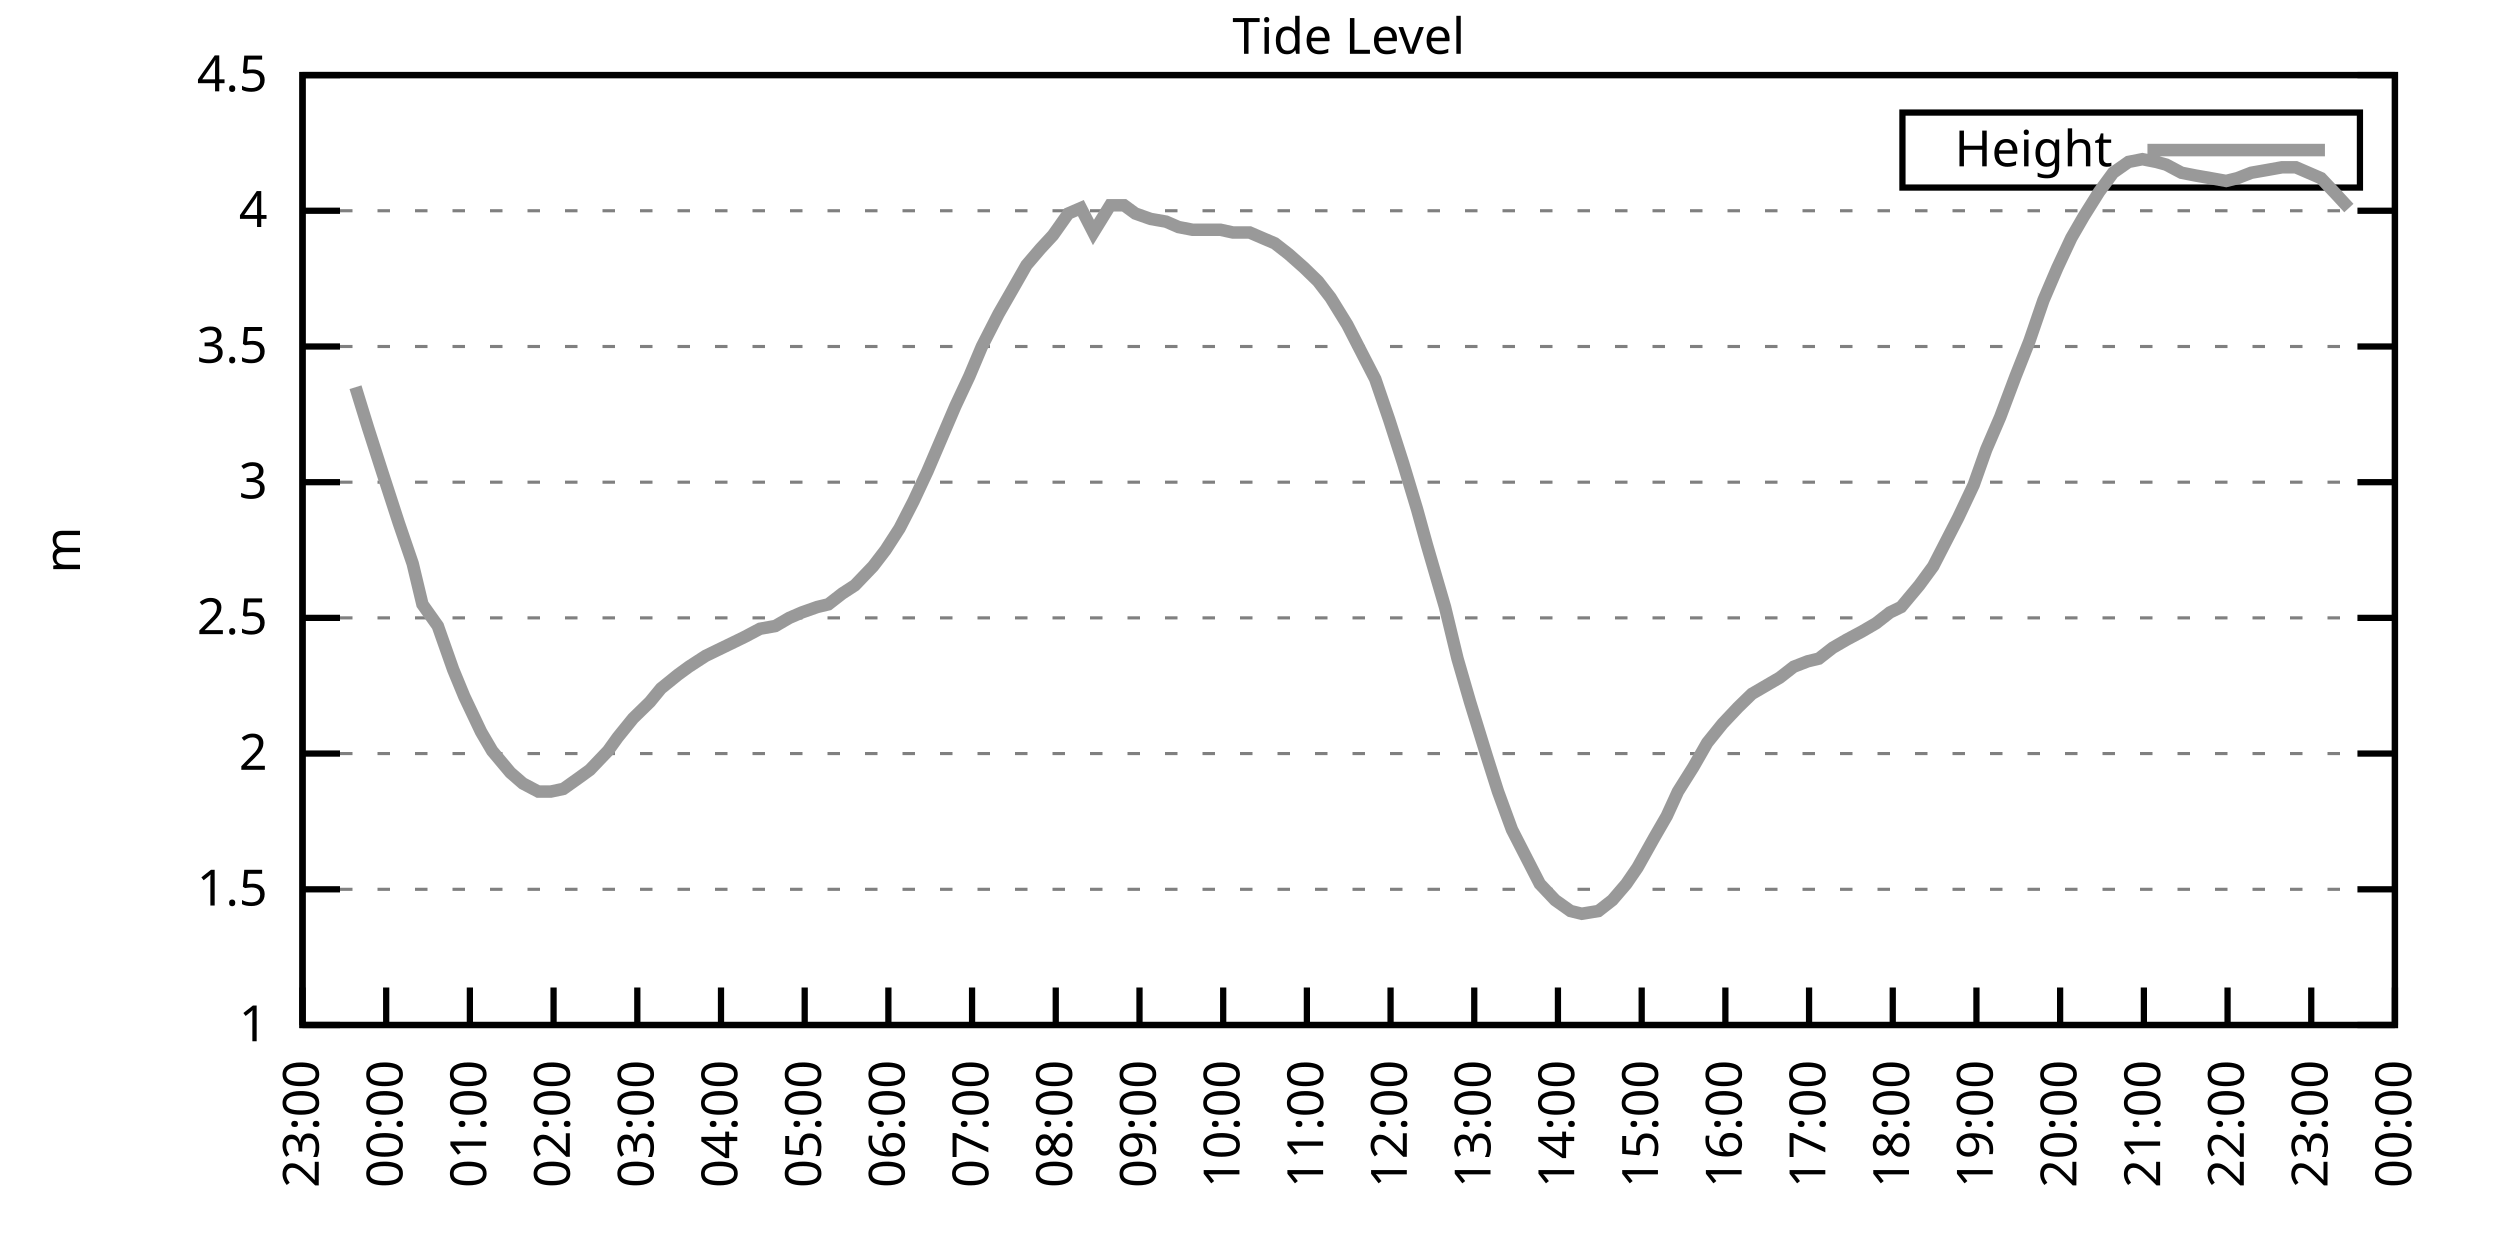
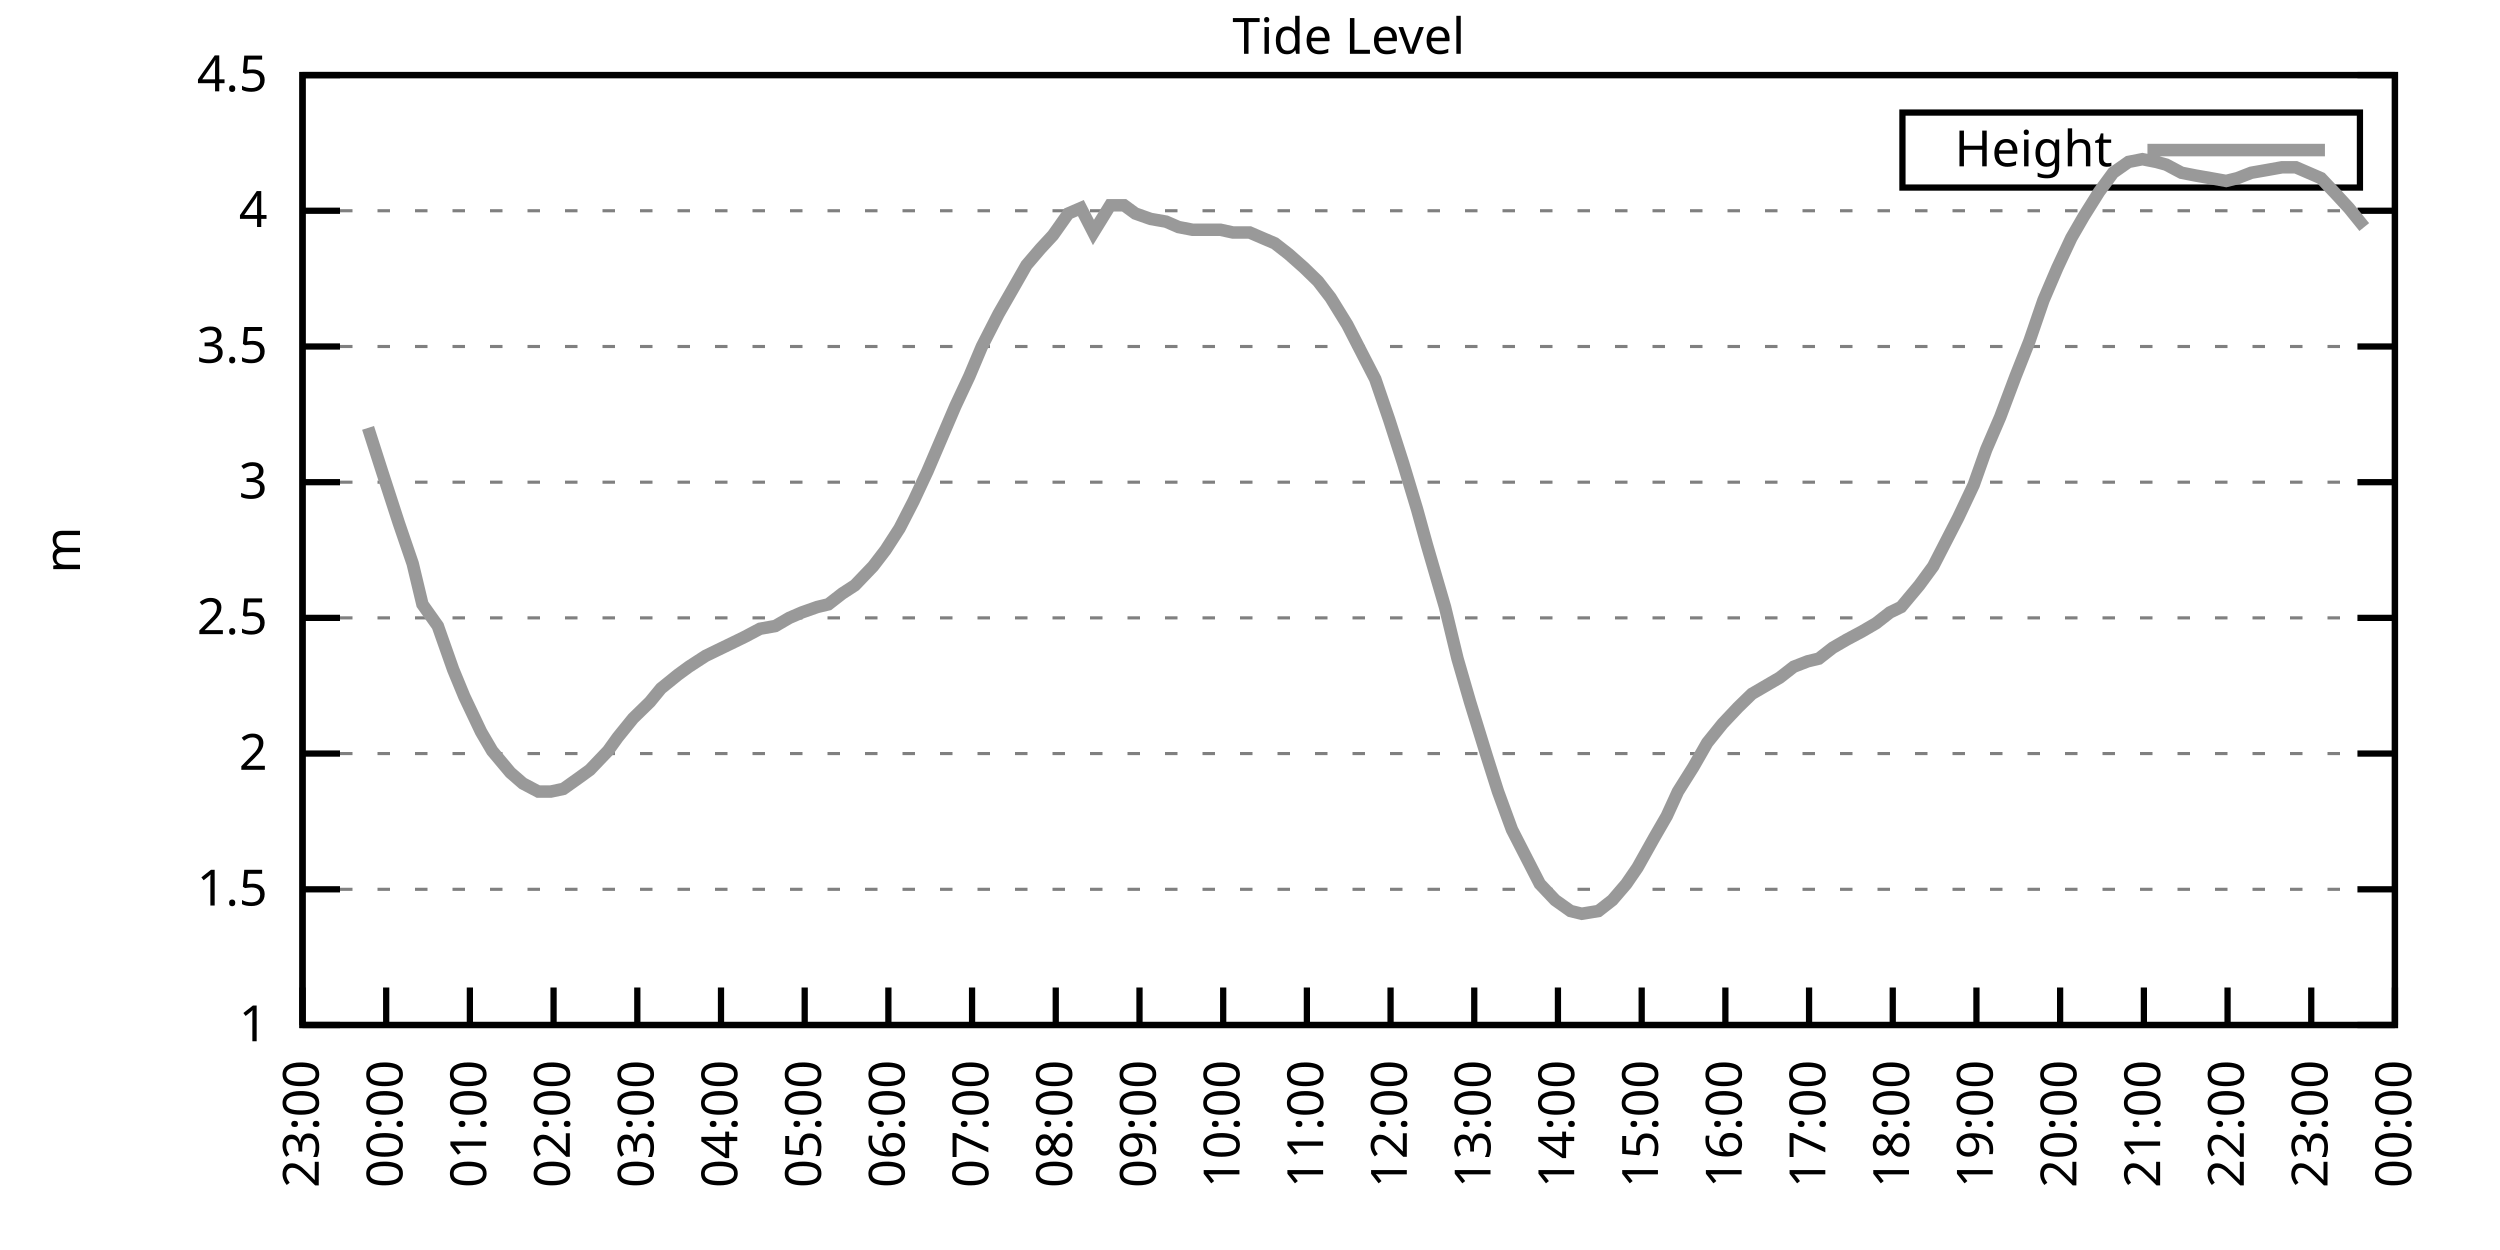
<svg xmlns="http://www.w3.org/2000/svg" xmlns:xlink="http://www.w3.org/1999/xlink" width="400" height="200" viewBox="0 0 400 200">
  <g id="gnuplot_canvas">
    <rect x="0" y="0" width="400" height="200" fill="none" />
    <defs>
      <circle id="gpDot" r="0.5" stroke-width="0.5" stroke="currentColor" />
      <path id="gpPt0" stroke-width="0.333" stroke="currentColor" d="M-1,0 h2 M0,-1 v2" />
      <path id="gpPt1" stroke-width="0.333" stroke="currentColor" d="M-1,-1 L1,1 M1,-1 L-1,1" />
      <path id="gpPt2" stroke-width="0.333" stroke="currentColor" d="M-1,0 L1,0 M0,-1 L0,1 M-1,-1 L1,1 M-1,1 L1,-1" />
      <rect id="gpPt3" stroke-width="0.333" stroke="currentColor" x="-1" y="-1" width="2" height="2" />
      <rect id="gpPt4" stroke-width="0.333" stroke="currentColor" fill="currentColor" x="-1" y="-1" width="2" height="2" />
      <circle id="gpPt5" stroke-width="0.333" stroke="currentColor" cx="0" cy="0" r="1" />
      <use xlink:href="#gpPt5" id="gpPt6" fill="currentColor" stroke="none" />
      <path id="gpPt7" stroke-width="0.333" stroke="currentColor" d="M0,-1.33 L-1.33,0.67 L1.33,0.67 z" />
      <use xlink:href="#gpPt7" id="gpPt8" fill="currentColor" stroke="none" />
      <use xlink:href="#gpPt7" id="gpPt9" stroke="currentColor" transform="rotate(180)" />
      <use xlink:href="#gpPt9" id="gpPt10" fill="currentColor" stroke="none" />
      <use xlink:href="#gpPt3" id="gpPt11" stroke="currentColor" transform="rotate(45)" />
      <use xlink:href="#gpPt11" id="gpPt12" fill="currentColor" stroke="none" />
      <path id="gpPt13" stroke-width="0.333" stroke="currentColor" d="M0,1.330 L1.265,0.411 L0.782,-1.067 L-0.782,-1.076 L-1.265,0.411 z" />
      <use xlink:href="#gpPt13" id="gpPt14" fill="currentColor" stroke="none" />
      <filter id="textbox" filterUnits="objectBoundingBox" x="0" y="0" height="1" width="1">
        <feFlood flood-color="white" flood-opacity="1" result="bgnd" />
        <feComposite in="SourceGraphic" in2="bgnd" operator="atop" />
      </filter>
      <filter id="greybox" filterUnits="objectBoundingBox" x="0" y="0" height="1" width="1">
        <feFlood flood-color="lightgrey" flood-opacity="1" result="grey" />
        <feComposite in="SourceGraphic" in2="grey" operator="atop" />
      </filter>
    </defs>
    <g fill="none" color="white" stroke="currentColor" stroke-width="1.00" stroke-linecap="butt" stroke-linejoin="miter">
</g>
    <g fill="none" color="black" stroke="currentColor" stroke-width="1.00" stroke-linecap="butt" stroke-linejoin="miter">
      <g stroke="none" shape-rendering="crispEdges">
        <polygon fill="rgb(255, 255, 255)" points="48.40,164.00 383.18,164.00 383.18,12.02 48.40,12.02 " />
      </g>
    </g>
    <g fill="none" color="black" stroke="currentColor" stroke-width="1.00" stroke-linecap="butt" stroke-linejoin="miter">
</g>
    <g fill="none" color="black" stroke="black" stroke-width="0.50" stroke-linecap="butt" stroke-linejoin="miter">
</g>
    <g fill="none" color="gray" stroke="currentColor" stroke-width="0.50" stroke-linecap="butt" stroke-linejoin="miter">
      <path stroke="gray" stroke-dasharray="2,4" class="gridline" d="M48.40,164.00 L383.19,164.00  " />
    </g>
    <g fill="none" color="gray" stroke="gray" stroke-width="1.00" stroke-linecap="butt" stroke-linejoin="miter">
</g>
    <g fill="none" color="black" stroke="currentColor" stroke-width="1.00" stroke-linecap="butt" stroke-linejoin="miter">
      <path stroke="black" d="M48.40,164.00 L54.40,164.00 M383.19,164.00 L377.19,164.00  " />
      <g transform="translate(42.80,166.60)" stroke="none" fill="black" font-family="Sans" font-size="8.00" text-anchor="end">
        <text>
          <tspan font-family="Sans"> 1</tspan>
        </text>
      </g>
    </g>
    <g fill="none" color="black" stroke="currentColor" stroke-width="1.00" stroke-linecap="butt" stroke-linejoin="miter">
</g>
    <g fill="none" color="black" stroke="black" stroke-width="0.50" stroke-linecap="butt" stroke-linejoin="miter">
</g>
    <g fill="none" color="gray" stroke="currentColor" stroke-width="0.50" stroke-linecap="butt" stroke-linejoin="miter">
      <path stroke="gray" stroke-dasharray="2,4" class="gridline" d="M48.40,142.29 L383.19,142.29  " />
    </g>
    <g fill="none" color="gray" stroke="gray" stroke-width="1.00" stroke-linecap="butt" stroke-linejoin="miter">
</g>
    <g fill="none" color="black" stroke="currentColor" stroke-width="1.00" stroke-linecap="butt" stroke-linejoin="miter">
      <path stroke="black" d="M48.40,142.29 L54.40,142.29 M383.19,142.29 L377.19,142.29  " />
      <g transform="translate(42.80,144.89)" stroke="none" fill="black" font-family="Sans" font-size="8.00" text-anchor="end">
        <text>
          <tspan font-family="Sans"> 1.5</tspan>
        </text>
      </g>
    </g>
    <g fill="none" color="black" stroke="currentColor" stroke-width="1.00" stroke-linecap="butt" stroke-linejoin="miter">
</g>
    <g fill="none" color="black" stroke="black" stroke-width="0.50" stroke-linecap="butt" stroke-linejoin="miter">
</g>
    <g fill="none" color="gray" stroke="currentColor" stroke-width="0.50" stroke-linecap="butt" stroke-linejoin="miter">
      <path stroke="gray" stroke-dasharray="2,4" class="gridline" d="M48.40,120.57 L383.19,120.57  " />
    </g>
    <g fill="none" color="gray" stroke="gray" stroke-width="1.00" stroke-linecap="butt" stroke-linejoin="miter">
</g>
    <g fill="none" color="black" stroke="currentColor" stroke-width="1.00" stroke-linecap="butt" stroke-linejoin="miter">
      <path stroke="black" d="M48.40,120.57 L54.40,120.57 M383.19,120.57 L377.19,120.57  " />
      <g transform="translate(42.80,123.17)" stroke="none" fill="black" font-family="Sans" font-size="8.00" text-anchor="end">
        <text>
          <tspan font-family="Sans"> 2</tspan>
        </text>
      </g>
    </g>
    <g fill="none" color="black" stroke="currentColor" stroke-width="1.00" stroke-linecap="butt" stroke-linejoin="miter">
</g>
    <g fill="none" color="black" stroke="black" stroke-width="0.50" stroke-linecap="butt" stroke-linejoin="miter">
</g>
    <g fill="none" color="gray" stroke="currentColor" stroke-width="0.50" stroke-linecap="butt" stroke-linejoin="miter">
      <path stroke="gray" stroke-dasharray="2,4" class="gridline" d="M48.40,98.86 L383.19,98.86  " />
    </g>
    <g fill="none" color="gray" stroke="gray" stroke-width="1.00" stroke-linecap="butt" stroke-linejoin="miter">
</g>
    <g fill="none" color="black" stroke="currentColor" stroke-width="1.00" stroke-linecap="butt" stroke-linejoin="miter">
      <path stroke="black" d="M48.40,98.86 L54.40,98.86 M383.19,98.86 L377.19,98.86  " />
      <g transform="translate(42.80,101.46)" stroke="none" fill="black" font-family="Sans" font-size="8.00" text-anchor="end">
        <text>
          <tspan font-family="Sans"> 2.5</tspan>
        </text>
      </g>
    </g>
    <g fill="none" color="black" stroke="currentColor" stroke-width="1.00" stroke-linecap="butt" stroke-linejoin="miter">
</g>
    <g fill="none" color="black" stroke="black" stroke-width="0.50" stroke-linecap="butt" stroke-linejoin="miter">
</g>
    <g fill="none" color="gray" stroke="currentColor" stroke-width="0.50" stroke-linecap="butt" stroke-linejoin="miter">
      <path stroke="gray" stroke-dasharray="2,4" class="gridline" d="M48.40,77.15 L383.19,77.15  " />
    </g>
    <g fill="none" color="gray" stroke="gray" stroke-width="1.00" stroke-linecap="butt" stroke-linejoin="miter">
</g>
    <g fill="none" color="black" stroke="currentColor" stroke-width="1.00" stroke-linecap="butt" stroke-linejoin="miter">
      <path stroke="black" d="M48.40,77.15 L54.40,77.15 M383.19,77.15 L377.19,77.15  " />
      <g transform="translate(42.80,79.75)" stroke="none" fill="black" font-family="Sans" font-size="8.00" text-anchor="end">
        <text>
          <tspan font-family="Sans"> 3</tspan>
        </text>
      </g>
    </g>
    <g fill="none" color="black" stroke="currentColor" stroke-width="1.00" stroke-linecap="butt" stroke-linejoin="miter">
</g>
    <g fill="none" color="black" stroke="black" stroke-width="0.50" stroke-linecap="butt" stroke-linejoin="miter">
</g>
    <g fill="none" color="gray" stroke="currentColor" stroke-width="0.50" stroke-linecap="butt" stroke-linejoin="miter">
      <path stroke="gray" stroke-dasharray="2,4" class="gridline" d="M48.40,55.44 L383.19,55.44  " />
    </g>
    <g fill="none" color="gray" stroke="gray" stroke-width="1.00" stroke-linecap="butt" stroke-linejoin="miter">
</g>
    <g fill="none" color="black" stroke="currentColor" stroke-width="1.00" stroke-linecap="butt" stroke-linejoin="miter">
      <path stroke="black" d="M48.40,55.44 L54.40,55.44 M383.19,55.44 L377.19,55.44  " />
      <g transform="translate(42.80,58.04)" stroke="none" fill="black" font-family="Sans" font-size="8.00" text-anchor="end">
        <text>
          <tspan font-family="Sans"> 3.5</tspan>
        </text>
      </g>
    </g>
    <g fill="none" color="black" stroke="currentColor" stroke-width="1.00" stroke-linecap="butt" stroke-linejoin="miter">
</g>
    <g fill="none" color="black" stroke="black" stroke-width="0.50" stroke-linecap="butt" stroke-linejoin="miter">
</g>
    <g fill="none" color="gray" stroke="currentColor" stroke-width="0.50" stroke-linecap="butt" stroke-linejoin="miter">
      <path stroke="gray" stroke-dasharray="2,4" class="gridline" d="M48.40,33.72 L383.19,33.72  " />
    </g>
    <g fill="none" color="gray" stroke="gray" stroke-width="1.00" stroke-linecap="butt" stroke-linejoin="miter">
</g>
    <g fill="none" color="black" stroke="currentColor" stroke-width="1.00" stroke-linecap="butt" stroke-linejoin="miter">
      <path stroke="black" d="M48.40,33.72 L54.40,33.72 M383.19,33.72 L377.19,33.72  " />
      <g transform="translate(42.80,36.32)" stroke="none" fill="black" font-family="Sans" font-size="8.00" text-anchor="end">
        <text>
          <tspan font-family="Sans"> 4</tspan>
        </text>
      </g>
    </g>
    <g fill="none" color="black" stroke="currentColor" stroke-width="1.00" stroke-linecap="butt" stroke-linejoin="miter">
</g>
    <g fill="none" color="black" stroke="black" stroke-width="0.50" stroke-linecap="butt" stroke-linejoin="miter">
</g>
    <g fill="none" color="gray" stroke="currentColor" stroke-width="0.50" stroke-linecap="butt" stroke-linejoin="miter">
      <path stroke="gray" stroke-dasharray="2,4" class="gridline" d="M48.40,12.01 L383.19,12.01  " />
    </g>
    <g fill="none" color="gray" stroke="gray" stroke-width="1.00" stroke-linecap="butt" stroke-linejoin="miter">
</g>
    <g fill="none" color="black" stroke="currentColor" stroke-width="1.00" stroke-linecap="butt" stroke-linejoin="miter">
      <path stroke="black" d="M48.40,12.01 L54.40,12.01 M383.19,12.01 L377.19,12.01  " />
      <g transform="translate(42.80,14.61)" stroke="none" fill="black" font-family="Sans" font-size="8.00" text-anchor="end">
        <text>
          <tspan font-family="Sans"> 4.5</tspan>
        </text>
      </g>
    </g>
    <g fill="none" color="black" stroke="currentColor" stroke-width="1.00" stroke-linecap="butt" stroke-linejoin="miter">
      <path stroke="black" d="M48.40,164.00 L48.40,158.00  " />
      <g transform="translate(51.00,169.60) rotate(270.00)" stroke="none" fill="black" font-family="Sans" font-size="8.00" text-anchor="end">
        <text>
          <tspan font-family="Sans">23:00</tspan>
        </text>
      </g>
    </g>
    <g fill="none" color="black" stroke="currentColor" stroke-width="1.00" stroke-linecap="butt" stroke-linejoin="miter">
      <path stroke="black" d="M61.79,164.00 L61.79,158.00  " />
      <g transform="translate(64.39,169.60) rotate(270.00)" stroke="none" fill="black" font-family="Sans" font-size="8.00" text-anchor="end">
        <text>
          <tspan font-family="Sans">00:00</tspan>
        </text>
      </g>
    </g>
    <g fill="none" color="black" stroke="currentColor" stroke-width="1.00" stroke-linecap="butt" stroke-linejoin="miter">
      <path stroke="black" d="M75.18,164.00 L75.18,158.00  " />
      <g transform="translate(77.78,169.60) rotate(270.00)" stroke="none" fill="black" font-family="Sans" font-size="8.00" text-anchor="end">
        <text>
          <tspan font-family="Sans">01:00</tspan>
        </text>
      </g>
    </g>
    <g fill="none" color="black" stroke="currentColor" stroke-width="1.00" stroke-linecap="butt" stroke-linejoin="miter">
      <path stroke="black" d="M88.57,164.00 L88.57,158.00  " />
      <g transform="translate(91.17,169.60) rotate(270.00)" stroke="none" fill="black" font-family="Sans" font-size="8.00" text-anchor="end">
        <text>
          <tspan font-family="Sans">02:00</tspan>
        </text>
      </g>
    </g>
    <g fill="none" color="black" stroke="currentColor" stroke-width="1.00" stroke-linecap="butt" stroke-linejoin="miter">
      <path stroke="black" d="M101.97,164.00 L101.97,158.00  " />
      <g transform="translate(104.57,169.60) rotate(270.00)" stroke="none" fill="black" font-family="Sans" font-size="8.00" text-anchor="end">
        <text>
          <tspan font-family="Sans">03:00</tspan>
        </text>
      </g>
    </g>
    <g fill="none" color="black" stroke="currentColor" stroke-width="1.00" stroke-linecap="butt" stroke-linejoin="miter">
      <path stroke="black" d="M115.36,164.00 L115.36,158.00  " />
      <g transform="translate(117.96,169.60) rotate(270.00)" stroke="none" fill="black" font-family="Sans" font-size="8.00" text-anchor="end">
        <text>
          <tspan font-family="Sans">04:00</tspan>
        </text>
      </g>
    </g>
    <g fill="none" color="black" stroke="currentColor" stroke-width="1.00" stroke-linecap="butt" stroke-linejoin="miter">
      <path stroke="black" d="M128.75,164.00 L128.75,158.00  " />
      <g transform="translate(131.35,169.60) rotate(270.00)" stroke="none" fill="black" font-family="Sans" font-size="8.00" text-anchor="end">
        <text>
          <tspan font-family="Sans">05:00</tspan>
        </text>
      </g>
    </g>
    <g fill="none" color="black" stroke="currentColor" stroke-width="1.00" stroke-linecap="butt" stroke-linejoin="miter">
      <path stroke="black" d="M142.14,164.00 L142.14,158.00  " />
      <g transform="translate(144.74,169.60) rotate(270.00)" stroke="none" fill="black" font-family="Sans" font-size="8.00" text-anchor="end">
        <text>
          <tspan font-family="Sans">06:00</tspan>
        </text>
      </g>
    </g>
    <g fill="none" color="black" stroke="currentColor" stroke-width="1.00" stroke-linecap="butt" stroke-linejoin="miter">
      <path stroke="black" d="M155.53,164.00 L155.53,158.00  " />
      <g transform="translate(158.13,169.60) rotate(270.00)" stroke="none" fill="black" font-family="Sans" font-size="8.00" text-anchor="end">
        <text>
          <tspan font-family="Sans">07:00</tspan>
        </text>
      </g>
    </g>
    <g fill="none" color="black" stroke="currentColor" stroke-width="1.00" stroke-linecap="butt" stroke-linejoin="miter">
      <path stroke="black" d="M168.92,164.00 L168.92,158.00  " />
      <g transform="translate(171.52,169.60) rotate(270.00)" stroke="none" fill="black" font-family="Sans" font-size="8.00" text-anchor="end">
        <text>
          <tspan font-family="Sans">08:00</tspan>
        </text>
      </g>
    </g>
    <g fill="none" color="black" stroke="currentColor" stroke-width="1.00" stroke-linecap="butt" stroke-linejoin="miter">
      <path stroke="black" d="M182.32,164.00 L182.32,158.00  " />
      <g transform="translate(184.92,169.60) rotate(270.00)" stroke="none" fill="black" font-family="Sans" font-size="8.00" text-anchor="end">
        <text>
          <tspan font-family="Sans">09:00</tspan>
        </text>
      </g>
    </g>
    <g fill="none" color="black" stroke="currentColor" stroke-width="1.00" stroke-linecap="butt" stroke-linejoin="miter">
      <path stroke="black" d="M195.71,164.00 L195.71,158.00  " />
      <g transform="translate(198.31,169.60) rotate(270.00)" stroke="none" fill="black" font-family="Sans" font-size="8.00" text-anchor="end">
        <text>
          <tspan font-family="Sans">10:00</tspan>
        </text>
      </g>
    </g>
    <g fill="none" color="black" stroke="currentColor" stroke-width="1.00" stroke-linecap="butt" stroke-linejoin="miter">
      <path stroke="black" d="M209.10,164.00 L209.10,158.00  " />
      <g transform="translate(211.70,169.60) rotate(270.00)" stroke="none" fill="black" font-family="Sans" font-size="8.00" text-anchor="end">
        <text>
          <tspan font-family="Sans">11:00</tspan>
        </text>
      </g>
    </g>
    <g fill="none" color="black" stroke="currentColor" stroke-width="1.00" stroke-linecap="butt" stroke-linejoin="miter">
      <path stroke="black" d="M222.49,164.00 L222.49,158.00  " />
      <g transform="translate(225.09,169.60) rotate(270.00)" stroke="none" fill="black" font-family="Sans" font-size="8.00" text-anchor="end">
        <text>
          <tspan font-family="Sans">12:00</tspan>
        </text>
      </g>
    </g>
    <g fill="none" color="black" stroke="currentColor" stroke-width="1.00" stroke-linecap="butt" stroke-linejoin="miter">
      <path stroke="black" d="M235.88,164.00 L235.88,158.00  " />
      <g transform="translate(238.48,169.60) rotate(270.00)" stroke="none" fill="black" font-family="Sans" font-size="8.00" text-anchor="end">
        <text>
          <tspan font-family="Sans">13:00</tspan>
        </text>
      </g>
    </g>
    <g fill="none" color="black" stroke="currentColor" stroke-width="1.00" stroke-linecap="butt" stroke-linejoin="miter">
      <path stroke="black" d="M249.27,164.00 L249.27,158.00  " />
      <g transform="translate(251.87,169.60) rotate(270.00)" stroke="none" fill="black" font-family="Sans" font-size="8.00" text-anchor="end">
        <text>
          <tspan font-family="Sans">14:00</tspan>
        </text>
      </g>
    </g>
    <g fill="none" color="black" stroke="currentColor" stroke-width="1.00" stroke-linecap="butt" stroke-linejoin="miter">
      <path stroke="black" d="M262.67,164.00 L262.67,158.00  " />
      <g transform="translate(265.27,169.60) rotate(270.00)" stroke="none" fill="black" font-family="Sans" font-size="8.00" text-anchor="end">
        <text>
          <tspan font-family="Sans">15:00</tspan>
        </text>
      </g>
    </g>
    <g fill="none" color="black" stroke="currentColor" stroke-width="1.00" stroke-linecap="butt" stroke-linejoin="miter">
      <path stroke="black" d="M276.06,164.00 L276.06,158.00  " />
      <g transform="translate(278.66,169.60) rotate(270.00)" stroke="none" fill="black" font-family="Sans" font-size="8.00" text-anchor="end">
        <text>
          <tspan font-family="Sans">16:00</tspan>
        </text>
      </g>
    </g>
    <g fill="none" color="black" stroke="currentColor" stroke-width="1.00" stroke-linecap="butt" stroke-linejoin="miter">
      <path stroke="black" d="M289.45,164.00 L289.45,158.00  " />
      <g transform="translate(292.05,169.60) rotate(270.00)" stroke="none" fill="black" font-family="Sans" font-size="8.00" text-anchor="end">
        <text>
          <tspan font-family="Sans">17:00</tspan>
        </text>
      </g>
    </g>
    <g fill="none" color="black" stroke="currentColor" stroke-width="1.00" stroke-linecap="butt" stroke-linejoin="miter">
      <path stroke="black" d="M302.84,164.00 L302.84,158.00  " />
      <g transform="translate(305.44,169.60) rotate(270.00)" stroke="none" fill="black" font-family="Sans" font-size="8.00" text-anchor="end">
        <text>
          <tspan font-family="Sans">18:00</tspan>
        </text>
      </g>
    </g>
    <g fill="none" color="black" stroke="currentColor" stroke-width="1.00" stroke-linecap="butt" stroke-linejoin="miter">
      <path stroke="black" d="M316.23,164.00 L316.23,158.00  " />
      <g transform="translate(318.83,169.60) rotate(270.00)" stroke="none" fill="black" font-family="Sans" font-size="8.00" text-anchor="end">
        <text>
          <tspan font-family="Sans">19:00</tspan>
        </text>
      </g>
    </g>
    <g fill="none" color="black" stroke="currentColor" stroke-width="1.00" stroke-linecap="butt" stroke-linejoin="miter">
      <path stroke="black" d="M329.62,164.00 L329.62,158.00  " />
      <g transform="translate(332.22,169.60) rotate(270.00)" stroke="none" fill="black" font-family="Sans" font-size="8.00" text-anchor="end">
        <text>
          <tspan font-family="Sans">20:00</tspan>
        </text>
      </g>
    </g>
    <g fill="none" color="black" stroke="currentColor" stroke-width="1.00" stroke-linecap="butt" stroke-linejoin="miter">
      <path stroke="black" d="M343.02,164.00 L343.02,158.00  " />
      <g transform="translate(345.62,169.60) rotate(270.00)" stroke="none" fill="black" font-family="Sans" font-size="8.00" text-anchor="end">
        <text>
          <tspan font-family="Sans">21:00</tspan>
        </text>
      </g>
    </g>
    <g fill="none" color="black" stroke="currentColor" stroke-width="1.00" stroke-linecap="butt" stroke-linejoin="miter">
      <path stroke="black" d="M356.41,164.00 L356.41,158.00  " />
      <g transform="translate(359.01,169.60) rotate(270.00)" stroke="none" fill="black" font-family="Sans" font-size="8.00" text-anchor="end">
        <text>
          <tspan font-family="Sans">22:00</tspan>
        </text>
      </g>
    </g>
    <g fill="none" color="black" stroke="currentColor" stroke-width="1.00" stroke-linecap="butt" stroke-linejoin="miter">
      <path stroke="black" d="M369.80,164.00 L369.80,158.00  " />
      <g transform="translate(372.40,169.60) rotate(270.00)" stroke="none" fill="black" font-family="Sans" font-size="8.00" text-anchor="end">
        <text>
          <tspan font-family="Sans">23:00</tspan>
        </text>
      </g>
    </g>
    <g fill="none" color="black" stroke="currentColor" stroke-width="1.00" stroke-linecap="butt" stroke-linejoin="miter">
      <path stroke="black" d="M383.19,164.00 L383.19,158.00  " />
      <g transform="translate(385.79,169.60) rotate(270.00)" stroke="none" fill="black" font-family="Sans" font-size="8.00" text-anchor="end">
        <text>
          <tspan font-family="Sans">00:00</tspan>
        </text>
      </g>
    </g>
    <g fill="none" color="black" stroke="currentColor" stroke-width="1.00" stroke-linecap="butt" stroke-linejoin="miter">
</g>
    <g fill="none" color="black" stroke="currentColor" stroke-width="1.00" stroke-linecap="butt" stroke-linejoin="miter">
      <path stroke="black" d="M48.40,12.01 L48.40,164.00 L383.19,164.00 L383.19,12.01 L48.40,12.01 Z  " />
    </g>
    <g fill="none" color="black" stroke="currentColor" stroke-width="1.00" stroke-linecap="butt" stroke-linejoin="miter">
</g>
    <g fill="none" color="black" stroke="currentColor" stroke-width="1.00" stroke-linecap="butt" stroke-linejoin="miter">
      <path stroke="black" d="M304.39,30.01 L304.39,18.01 L377.59,18.01 L377.59,30.01 L304.39,30.01 Z  " />
    </g>
    <g id="Tide_level_plot_1">
      <g fill="none" color="white" stroke="black" stroke-width="2.00" stroke-linecap="butt" stroke-linejoin="miter">
</g>
      <g fill="none" color="black" stroke="currentColor" stroke-width="2.00" stroke-linecap="butt" stroke-linejoin="miter">
        <g transform="translate(337.99,26.61)" stroke="none" fill="black" font-family="Sans" font-size="8.00" text-anchor="end">
          <text>
            <tspan font-family="Sans">Height</tspan>
          </text>
        </g>
      </g>
      <g fill="none" color="black" stroke="currentColor" stroke-width="2.00" stroke-linecap="butt" stroke-linejoin="miter">
-         <path stroke="rgb(153, 153, 153)" d="M343.59,24.01 L371.99,24.01 M56.88,61.95 L58.89,68.46 L61.12,75.41 L63.80,83.66 L66.03,90.18 L67.59,96.69   L70.05,100.16 L72.50,107.11 L74.29,111.45 L76.97,117.10 L78.75,120.14 L81.66,123.61 L83.66,125.35 L86.12,126.65   L88.13,126.65 L90.14,126.22 L92.59,124.48 L94.38,123.18 L97.28,120.14 L98.84,117.97 L101.30,114.93 L103.98,112.32   L105.76,110.15 L108.44,107.98 L110.22,106.68 L112.90,104.94 L114.69,104.07 L117.37,102.77 L119.15,101.90 L121.61,100.60   L124.06,100.16 L126.29,98.86 L128.30,97.99 L130.76,97.12 L132.54,96.69 L134.78,94.95 L136.78,93.65 L139.69,90.61   L141.69,88.00 L143.93,84.53 L146.16,80.19 L148.39,75.41 L150.62,70.20 L152.85,64.99 L155.09,60.21 L157.10,55.44   L159.77,50.22 L162.01,46.32 L164.24,42.41 L166.47,39.80 L168.48,37.63 L170.93,34.16 L172.94,33.29 L174.95,37.20   L177.63,32.85 L179.86,32.85 L181.65,34.16 L184.10,35.03 L186.56,35.46 L188.57,36.33 L190.80,36.76 L193.03,36.76   L195.26,36.76 L197.27,37.20 L199.95,37.20 L201.96,38.07 L203.97,38.93 L206.20,40.67 L208.65,42.84 L210.88,45.01   L212.89,47.62 L215.57,51.96 L217.80,56.30 L220.04,60.65 L222.27,67.16 L224.50,74.11 L226.73,81.49 L228.29,87.14   L231.20,97.12 L233.20,105.38 L235.21,112.32 L237.89,121.01 L239.68,126.65 L241.91,132.73 L244.14,137.08 L246.37,141.42   L248.83,144.02 L251.28,145.76 L253.07,146.20 L255.75,145.76 L257.98,144.02 L260.21,141.42 L262.00,138.81 L264.67,134.04   L266.68,130.56 L268.47,126.65 L270.92,122.75 L273.16,118.84 L275.61,115.80 L278.07,113.19 L280.30,111.02 L282.53,109.72   L284.76,108.42 L286.99,106.68 L289.23,105.81 L291.01,105.38 L293.24,103.64 L295.48,102.34 L297.93,101.03 L300.16,99.73   L302.39,97.99 L304.18,97.12 L307.08,93.65 L309.31,90.61 L311.54,86.27 L313.33,82.79 L315.79,77.58 L317.79,71.94   L320.03,66.73 L322.48,60.21 L324.71,54.57 L326.95,48.05 L329.18,42.84 L331.41,38.07 L333.42,34.59 L335.87,30.68   L338.10,27.64 L340.56,25.91 L342.79,25.47 L345.02,25.91 L346.59,26.34 L349.04,27.64 L351.27,28.08 L353.73,28.51   L356.18,28.95 L357.97,28.51 L360.20,27.64 L362.66,27.21 L365.11,26.77 L367.34,26.77 L369.35,27.64 L371.36,28.51   L373.82,31.12 L375.82,33.29  " />
+         <path stroke="rgb(153, 153, 153)" d="M343.59,24.01 L371.99,24.01 M58.89,68.46 L61.12,75.41 L63.80,83.66 L66.03,90.18 L67.59,96.69 L70.05,100.16   L72.50,107.11 L74.29,111.45 L76.97,117.10 L78.75,120.14 L81.66,123.61 L83.66,125.35 L86.12,126.65 L88.13,126.65   L90.14,126.22 L92.59,124.48 L94.38,123.18 L97.28,120.14 L98.84,117.97 L101.30,114.93 L103.98,112.32 L105.76,110.15   L108.44,107.98 L110.22,106.68 L112.90,104.94 L114.69,104.07 L117.37,102.77 L119.15,101.90 L121.61,100.60 L124.06,100.16   L126.29,98.86 L128.30,97.99 L130.76,97.12 L132.54,96.69 L134.78,94.95 L136.78,93.65 L139.69,90.61 L141.69,88.00   L143.93,84.53 L146.16,80.19 L148.39,75.41 L150.62,70.20 L152.85,64.99 L155.09,60.21 L157.10,55.44 L159.77,50.22   L162.01,46.32 L164.24,42.41 L166.47,39.80 L168.48,37.63 L170.93,34.16 L172.94,33.29 L174.95,37.20 L177.63,32.85   L179.86,32.85 L181.65,34.16 L184.10,35.03 L186.56,35.46 L188.57,36.33 L190.80,36.76 L193.03,36.76 L195.26,36.76   L197.27,37.20 L199.95,37.20 L201.96,38.07 L203.97,38.93 L206.20,40.67 L208.65,42.84 L210.88,45.01 L212.89,47.62   L215.57,51.96 L217.80,56.30 L220.04,60.65 L222.27,67.16 L224.50,74.11 L226.73,81.49 L228.29,87.14 L231.20,97.12   L233.20,105.38 L235.21,112.32 L237.89,121.01 L239.68,126.65 L241.91,132.73 L244.14,137.08 L246.37,141.42 L248.83,144.02   L251.28,145.76 L253.07,146.20 L255.75,145.76 L257.98,144.02 L260.21,141.42 L262.00,138.81 L264.67,134.04 L266.68,130.56   L268.47,126.65 L270.92,122.75 L273.16,118.84 L275.61,115.80 L278.07,113.19 L280.30,111.02 L282.53,109.72 L284.76,108.42   L286.99,106.68 L289.23,105.81 L291.01,105.38 L293.24,103.64 L295.48,102.34 L297.93,101.03 L300.16,99.73 L302.39,97.99   L304.18,97.12 L307.08,93.65 L309.31,90.61 L311.54,86.27 L313.33,82.79 L315.79,77.58 L317.79,71.94 L320.03,66.73   L322.48,60.21 L324.71,54.57 L326.95,48.05 L329.18,42.84 L331.41,38.07 L333.42,34.59 L335.87,30.68 L338.10,27.64   L340.56,25.91 L342.79,25.47 L345.02,25.91 L346.59,26.34 L349.04,27.64 L351.27,28.08 L353.73,28.51 L356.18,28.95   L357.97,28.51 L360.20,27.64 L362.66,27.21 L365.11,26.77 L367.34,26.77 L369.35,27.64 L371.36,28.51 L373.82,31.12   L375.82,33.29 L378.28,36.33  " />
      </g>
    </g>
    <g fill="none" color="black" stroke="currentColor" stroke-width="2.00" stroke-linecap="butt" stroke-linejoin="miter">
</g>
    <g fill="none" color="black" stroke="black" stroke-width="1.00" stroke-linecap="butt" stroke-linejoin="miter">
</g>
    <g fill="none" color="black" stroke="currentColor" stroke-width="1.00" stroke-linecap="butt" stroke-linejoin="miter">
      <path stroke="black" d="M48.40,12.01 L48.40,164.00 L383.19,164.00 L383.19,12.01 L48.40,12.01 Z  " />
      <g transform="translate(12.80,88.01) rotate(270.00)" stroke="none" fill="black" font-family="Sans" font-size="8.00" text-anchor="middle">
        <text>
          <tspan font-family="Sans">m</tspan>
        </text>
      </g>
    </g>
    <g fill="none" color="black" stroke="currentColor" stroke-width="1.00" stroke-linecap="butt" stroke-linejoin="miter">
</g>
    <g fill="none" color="black" stroke="currentColor" stroke-width="1.00" stroke-linecap="butt" stroke-linejoin="miter">
      <g transform="translate(215.79,8.61)" stroke="none" fill="black" font-family="Sans" font-size="8.00" text-anchor="middle">
        <text>
          <tspan font-family="Sans">Tide Level</tspan>
        </text>
      </g>
    </g>
    <g fill="none" color="black" stroke="currentColor" stroke-width="1.00" stroke-linecap="butt" stroke-linejoin="miter">
</g>
  </g>
</svg>
